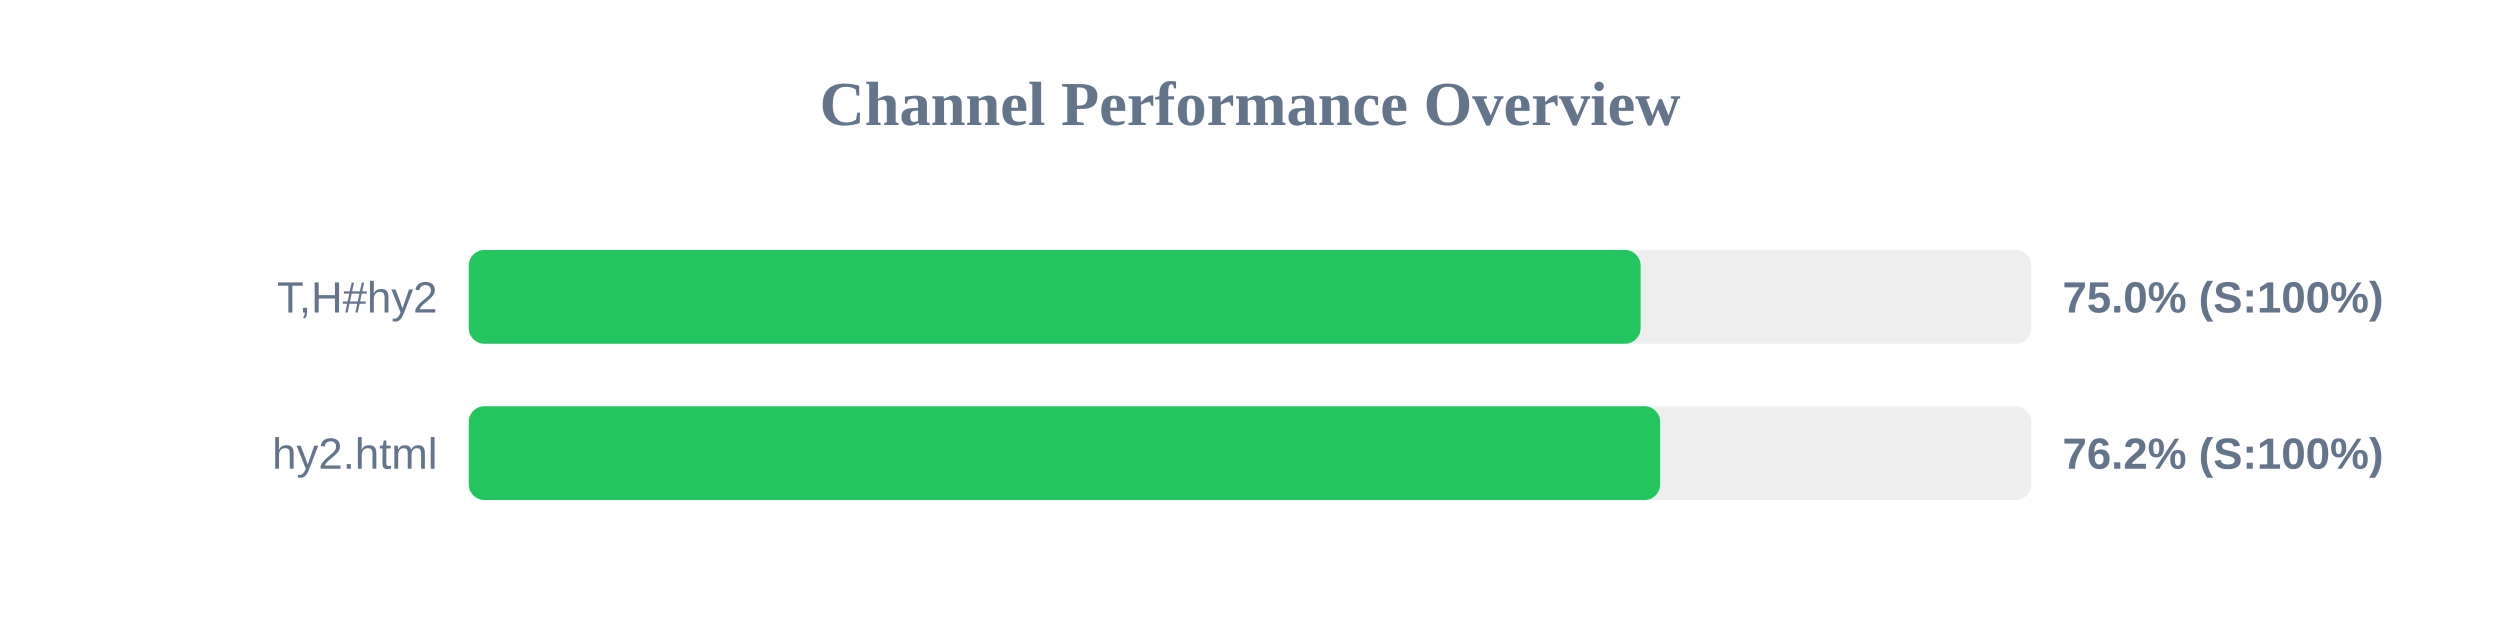
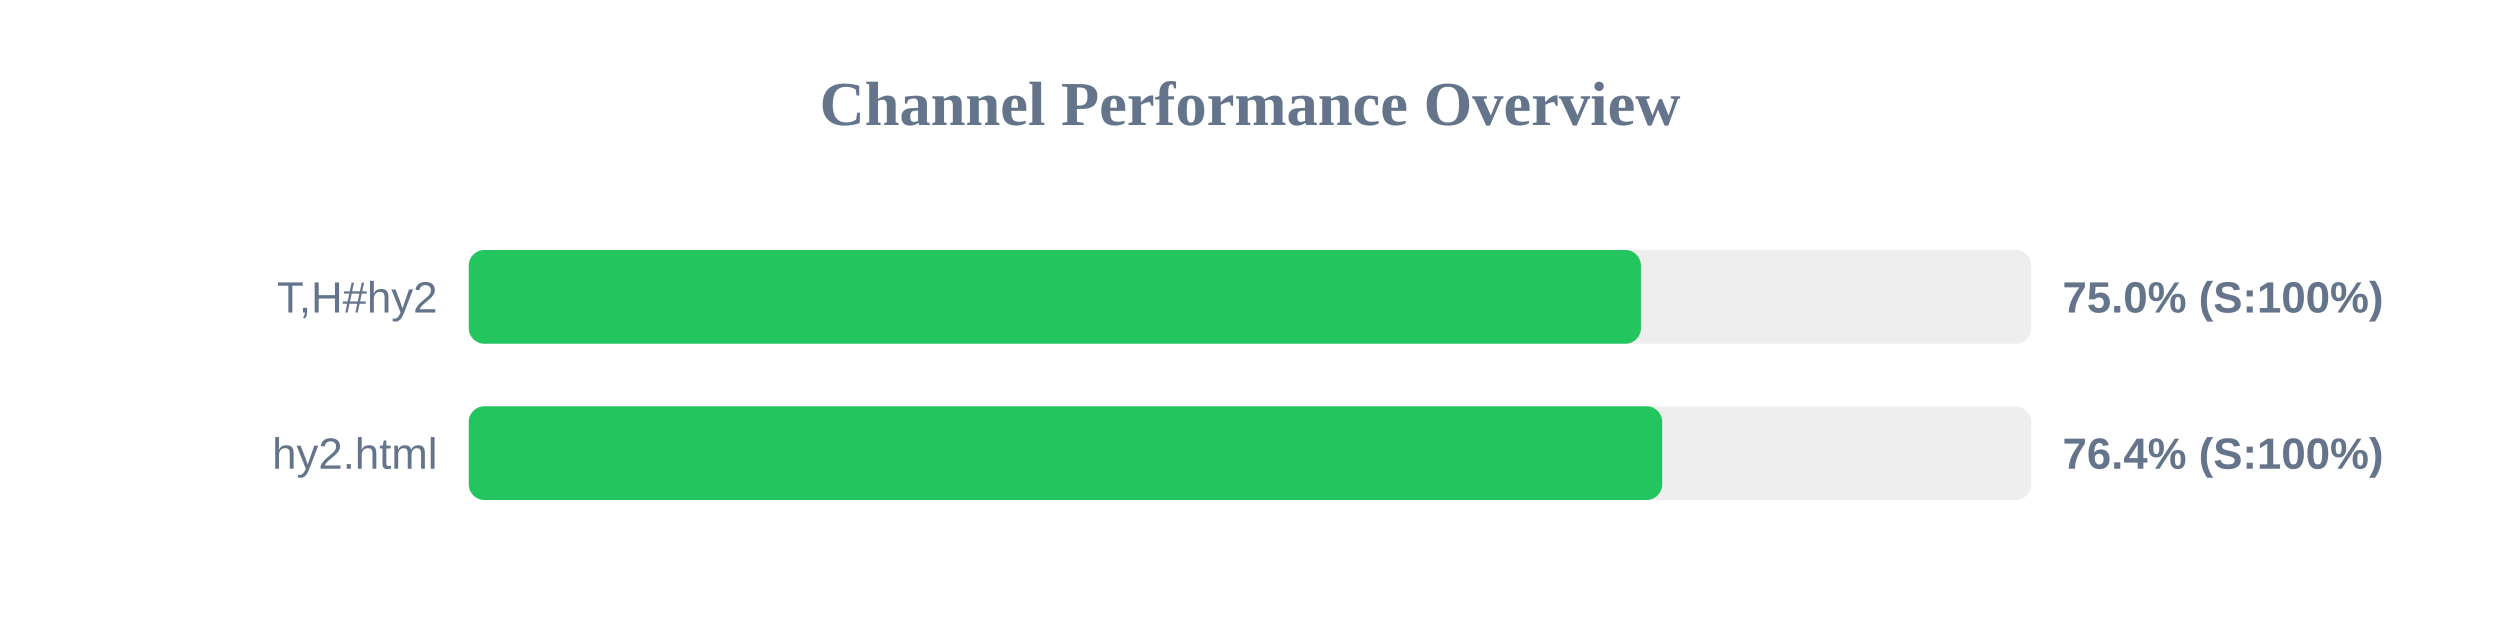
<svg xmlns="http://www.w3.org/2000/svg" width="800" height="200" version="1.1">
  <style>
        .row { font: 14px Arial; fill: #64748b; }
        .score { font: bold 14px Arial; fill: #64748b; }
    </style>
  <text x="400" y="40" text-anchor="middle" font-size="20px" font-weight="bold" fill="#64748b">Channel Performance Overview</text>
  <rect x="150" y="80" width="500" height="30" fill="#eee" rx="5" />
-   <rect x="150" y="80" width="375.0" height="30" fill="#22c55e" rx="5" />
+   <rect x="150" y="80" width="375.1" height="30" fill="#22c55e" rx="5" />
  <text x="140" y="100" text-anchor="end" class="row">T,H#hy2</text>
  <text x="660" y="100" text-anchor="start" class="score">75.0% (S:100%)</text>
  <rect x="150" y="130" width="500" height="30" fill="#eee" rx="5" />
-   <rect x="150" y="130" width="381.25" height="30" fill="#22c55e" rx="5" />
+   <rect x="150" y="130" width="381.9" height="30" fill="#22c55e" rx="5" />
  <text x="140" y="150" text-anchor="end" class="row">hy2.html</text>
-   <text x="660" y="150" text-anchor="start" class="score">76.2% (S:100%)</text>
+   <text x="660" y="150" text-anchor="start" class="score">76.4% (S:100%)</text>
</svg>
